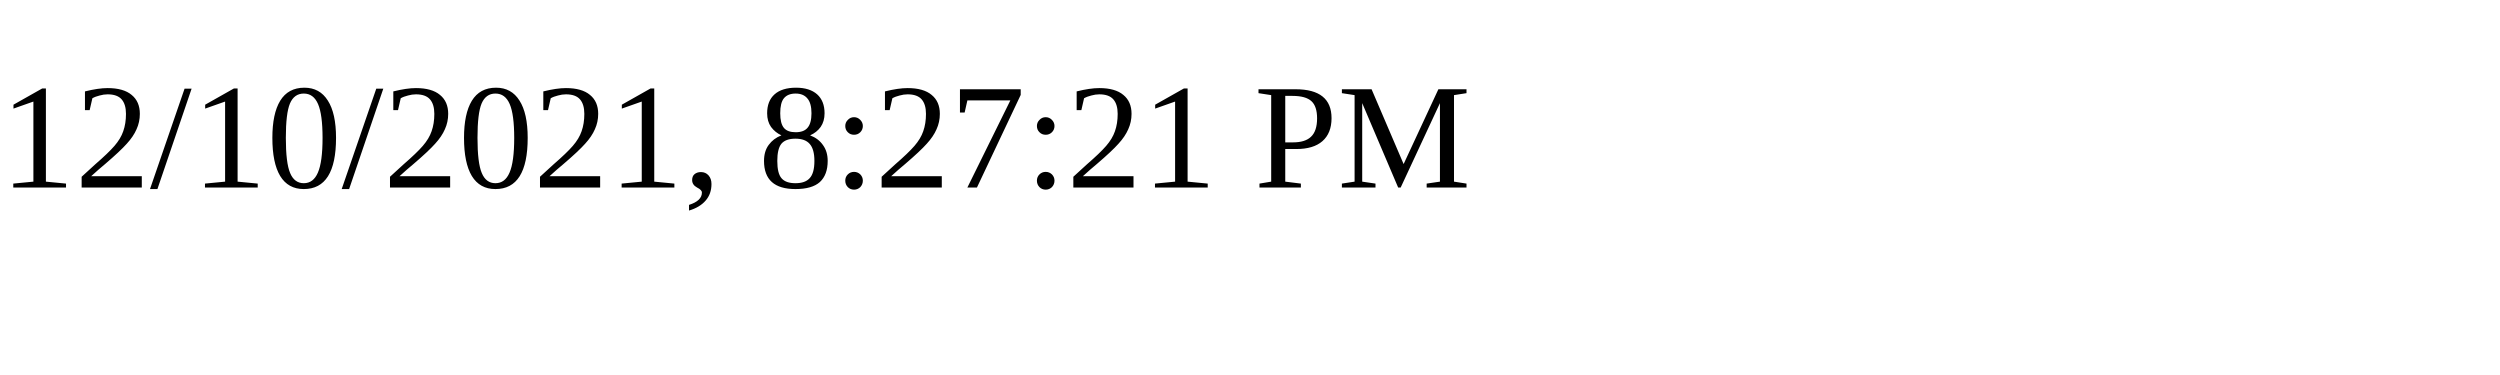
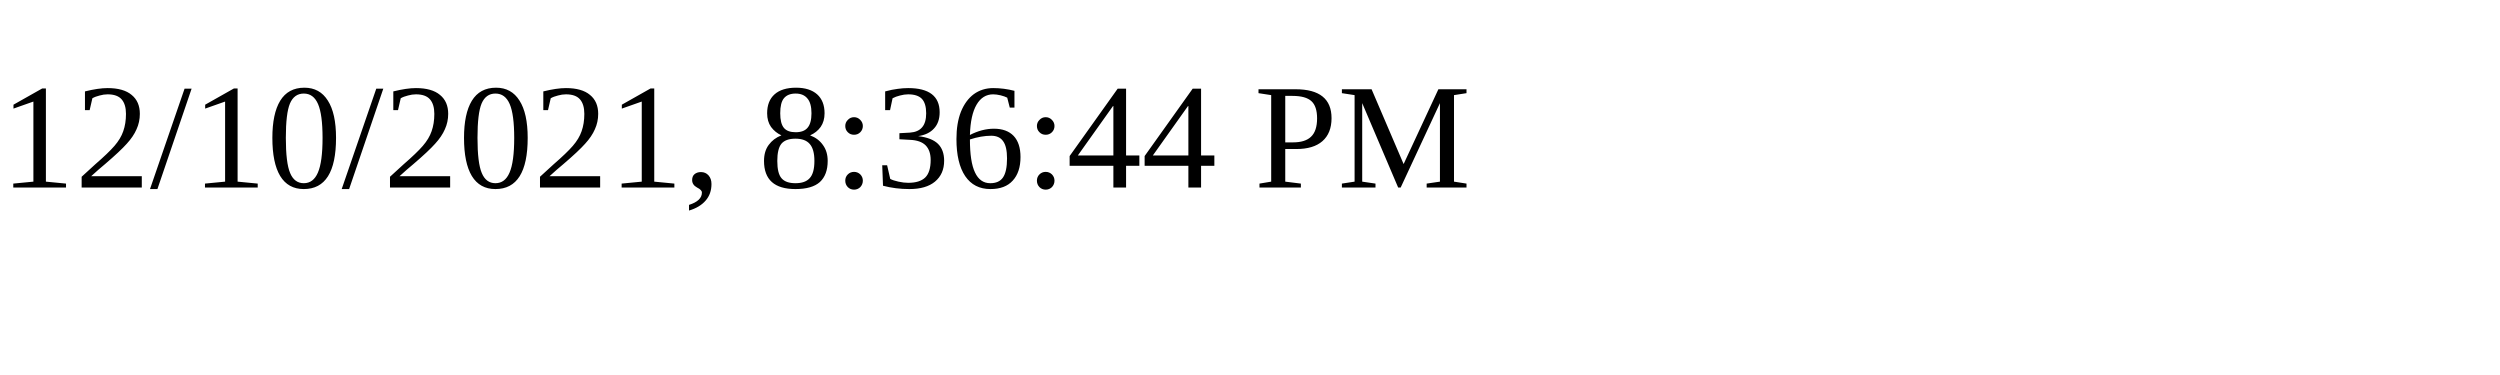
<svg xmlns="http://www.w3.org/2000/svg" height="30" width="200">
-   <text x="0" y="15">12/10/2021, 8:27:21 PM</text>
+   <text x="0" y="15">12/10/2021, 8:36:44 PM</text>
</svg>
